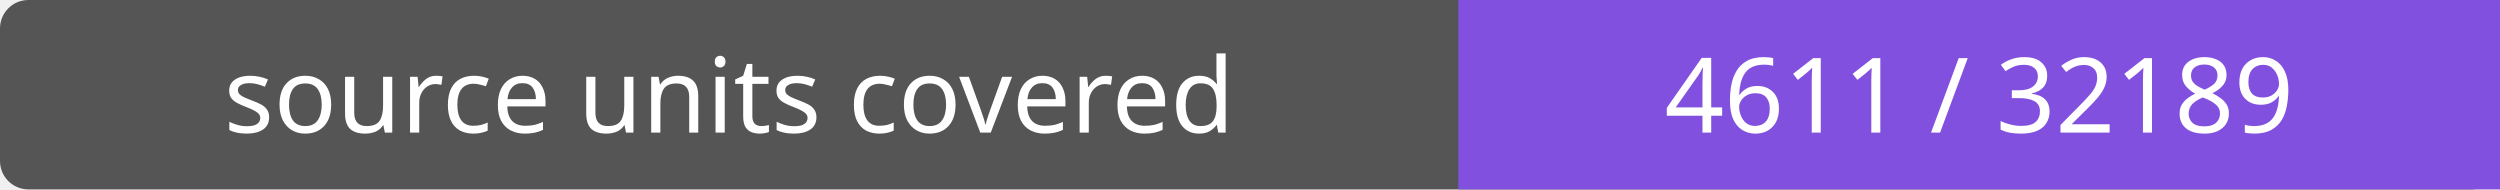
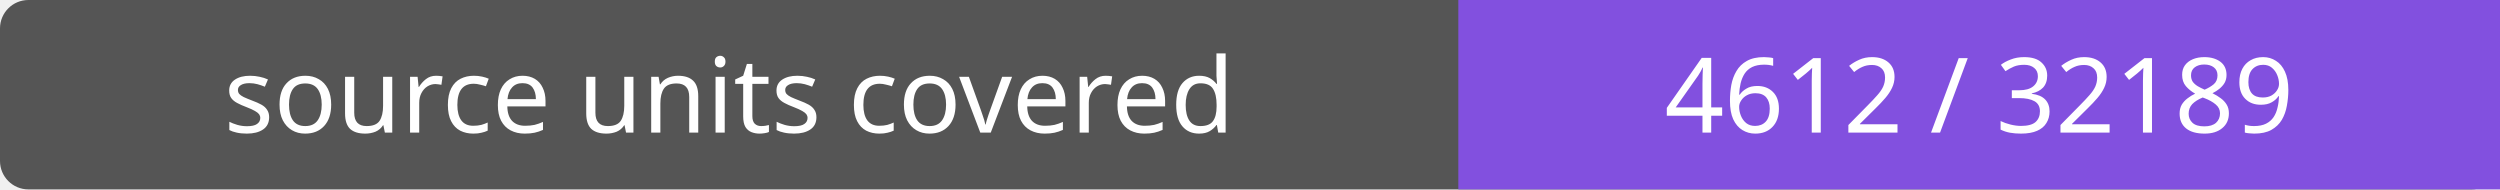
- <svg xmlns="http://www.w3.org/2000/svg" width="264" height="20" role="img" aria-label="source units covered: 4611 / 32189">
+ <svg xmlns="http://www.w3.org/2000/svg" width="264" height="20" role="img" aria-label="source units covered: 4612 / 32189">
  <rect width="264" height="20" rx="3" fill="#555" />
  <path fill="#8250df" d="M154 0h110v20H154z" />
  <g fill="#fff" text-anchor="middle" font-family="Verdana,sans-serif" font-size="11">
    <text x="77.0" y="14">source units covered</text>
-     <text x="209.0" y="14">4611 / 32189</text>
+     <text x="209.0" y="14">4612 / 32189</text>
  </g>
</svg>
